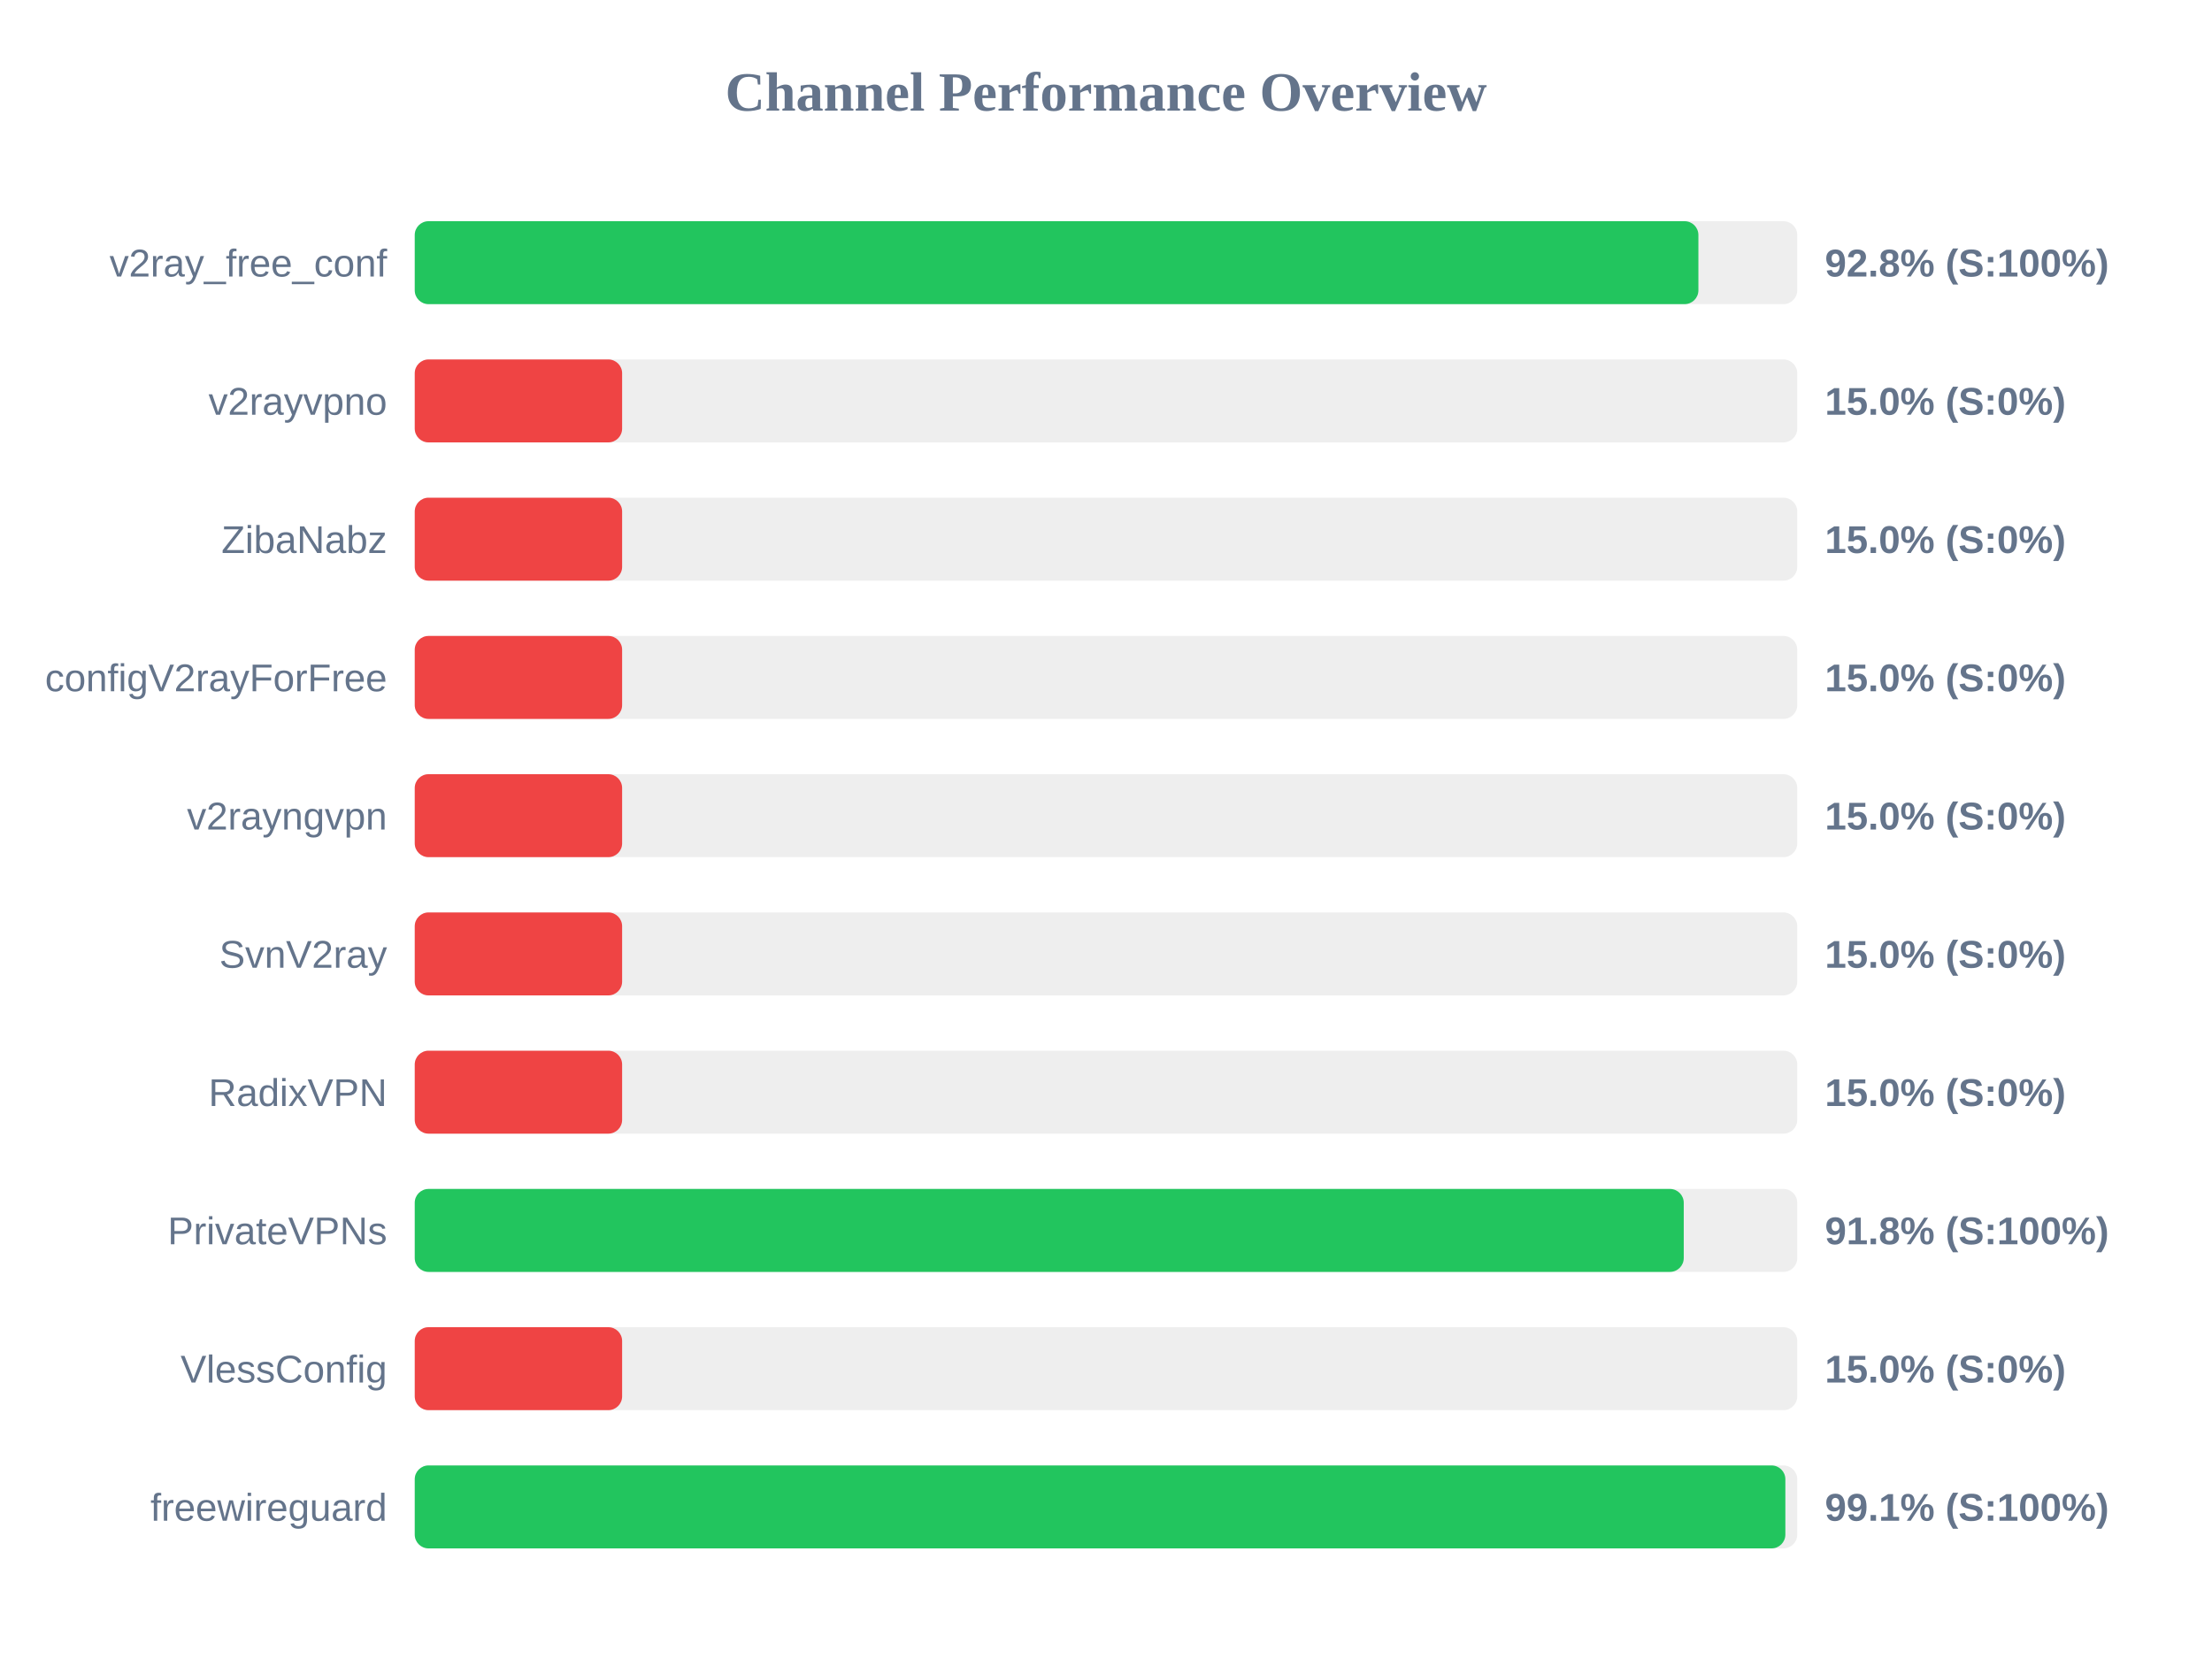
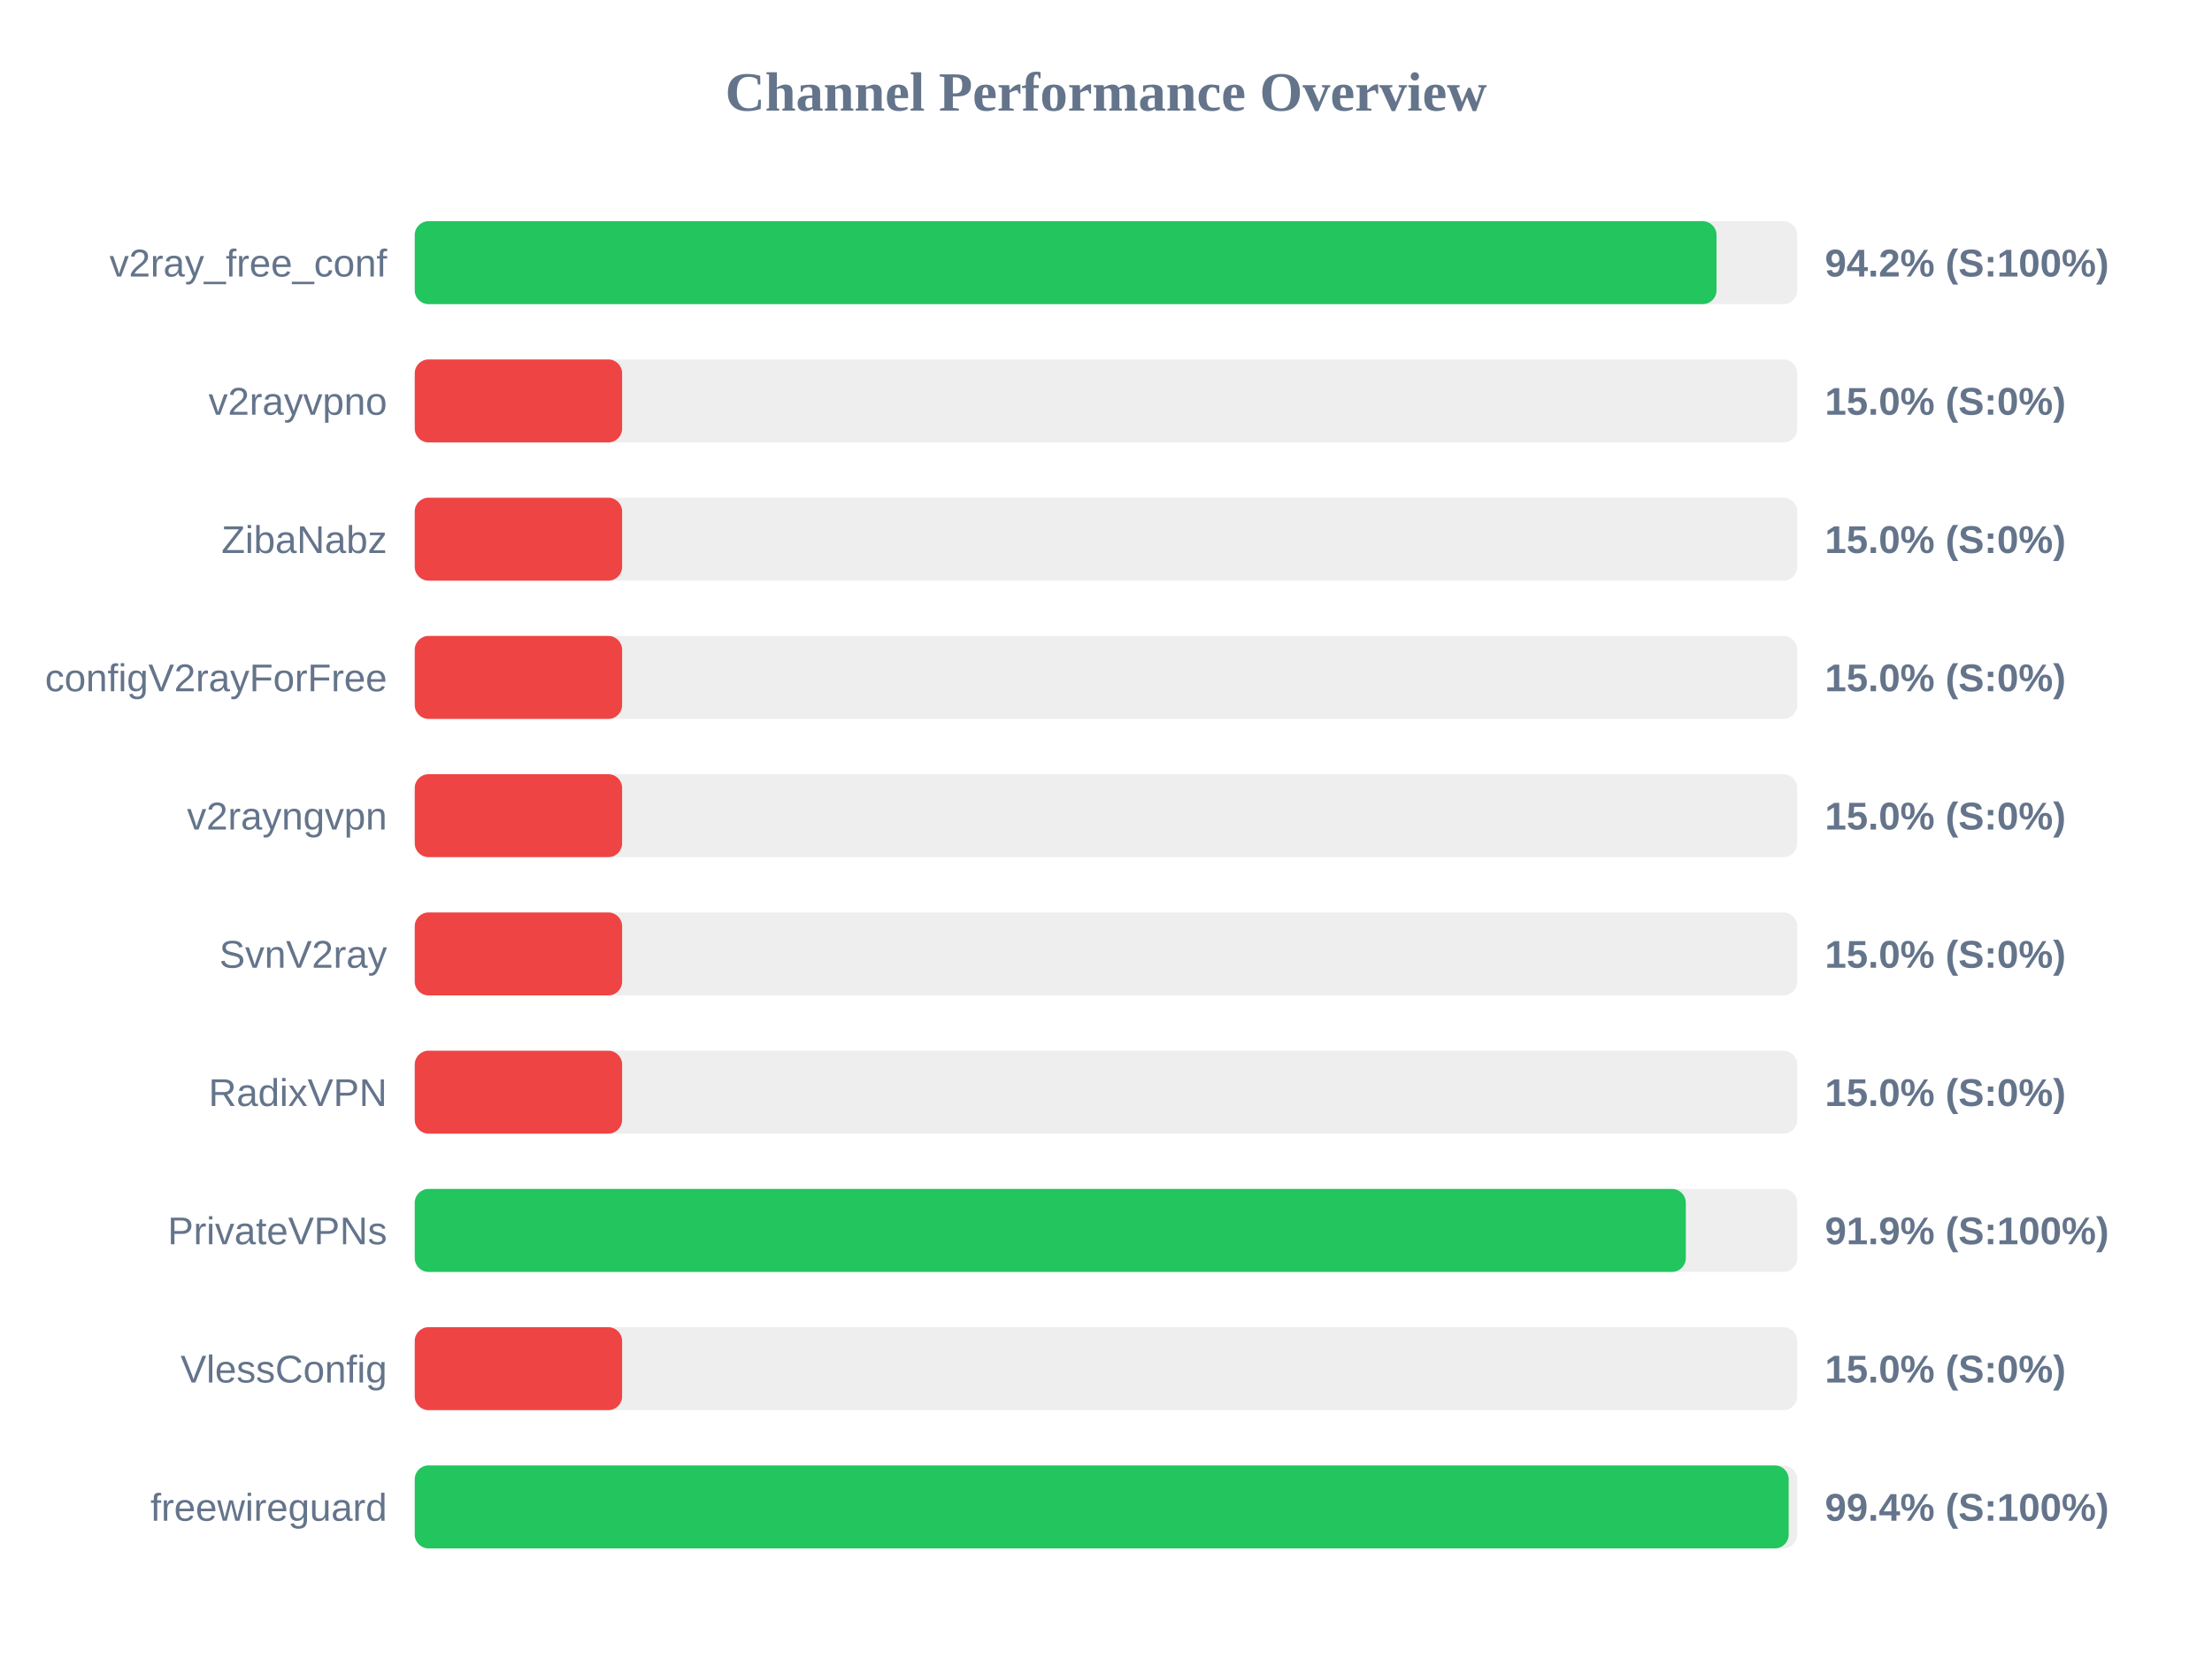
<svg xmlns="http://www.w3.org/2000/svg" width="800" height="600" version="1.1">
  <style>
        .row { font: 14px Arial; fill: #64748b; }
        .score { font: bold 14px Arial; fill: #64748b; }
    </style>
  <text x="400" y="40" text-anchor="middle" font-size="20px" font-weight="bold" fill="#64748b">Channel Performance Overview</text>
  <rect x="150" y="80" width="500" height="30" fill="#eee" rx="5" />
-   <rect x="150" y="80" width="464.25" height="30" fill="#22c55e" rx="5" />
+   <rect x="150" y="80" width="470.8" height="30" fill="#22c55e" rx="5" />
  <text x="140" y="100" text-anchor="end" class="row">v2ray_free_conf</text>
-   <text x="660" y="100" text-anchor="start" class="score">92.8% (S:100%)</text>
+   <text x="660" y="100" text-anchor="start" class="score">94.2% (S:100%)</text>
  <rect x="150" y="130" width="500" height="30" fill="#eee" rx="5" />
  <rect x="150" y="130" width="75.0" height="30" fill="#ef4444" rx="5" />
  <text x="140" y="150" text-anchor="end" class="row">v2rayvpno</text>
  <text x="660" y="150" text-anchor="start" class="score">15.0% (S:0%)</text>
  <rect x="150" y="180" width="500" height="30" fill="#eee" rx="5" />
  <rect x="150" y="180" width="75.0" height="30" fill="#ef4444" rx="5" />
  <text x="140" y="200" text-anchor="end" class="row">ZibaNabz</text>
  <text x="660" y="200" text-anchor="start" class="score">15.0% (S:0%)</text>
  <rect x="150" y="230" width="500" height="30" fill="#eee" rx="5" />
  <rect x="150" y="230" width="75.0" height="30" fill="#ef4444" rx="5" />
  <text x="140" y="250" text-anchor="end" class="row">configV2rayForFree</text>
  <text x="660" y="250" text-anchor="start" class="score">15.0% (S:0%)</text>
  <rect x="150" y="280" width="500" height="30" fill="#eee" rx="5" />
  <rect x="150" y="280" width="75.0" height="30" fill="#ef4444" rx="5" />
  <text x="140" y="300" text-anchor="end" class="row">v2rayngvpn</text>
  <text x="660" y="300" text-anchor="start" class="score">15.0% (S:0%)</text>
  <rect x="150" y="330" width="500" height="30" fill="#eee" rx="5" />
  <rect x="150" y="330" width="75.0" height="30" fill="#ef4444" rx="5" />
  <text x="140" y="350" text-anchor="end" class="row">SvnV2ray</text>
  <text x="660" y="350" text-anchor="start" class="score">15.0% (S:0%)</text>
  <rect x="150" y="380" width="500" height="30" fill="#eee" rx="5" />
  <rect x="150" y="380" width="75.0" height="30" fill="#ef4444" rx="5" />
  <text x="140" y="400" text-anchor="end" class="row">RadixVPN</text>
  <text x="660" y="400" text-anchor="start" class="score">15.0% (S:0%)</text>
  <rect x="150" y="430" width="500" height="30" fill="#eee" rx="5" />
-   <rect x="150" y="430" width="458.95" height="30" fill="#22c55e" rx="5" />
+   <rect x="150" y="430" width="459.7" height="30" fill="#22c55e" rx="5" />
  <text x="140" y="450" text-anchor="end" class="row">PrivateVPNs</text>
-   <text x="660" y="450" text-anchor="start" class="score">91.8% (S:100%)</text>
+   <text x="660" y="450" text-anchor="start" class="score">91.9% (S:100%)</text>
  <rect x="150" y="480" width="500" height="30" fill="#eee" rx="5" />
  <rect x="150" y="480" width="75.0" height="30" fill="#ef4444" rx="5" />
  <text x="140" y="500" text-anchor="end" class="row">VlessConfig</text>
  <text x="660" y="500" text-anchor="start" class="score">15.0% (S:0%)</text>
  <rect x="150" y="530" width="500" height="30" fill="#eee" rx="5" />
-   <rect x="150" y="530" width="495.7" height="30" fill="#22c55e" rx="5" />
+   <rect x="150" y="530" width="496.9" height="30" fill="#22c55e" rx="5" />
  <text x="140" y="550" text-anchor="end" class="row">freewireguard</text>
-   <text x="660" y="550" text-anchor="start" class="score">99.1% (S:100%)</text>
+   <text x="660" y="550" text-anchor="start" class="score">99.4% (S:100%)</text>
</svg>
